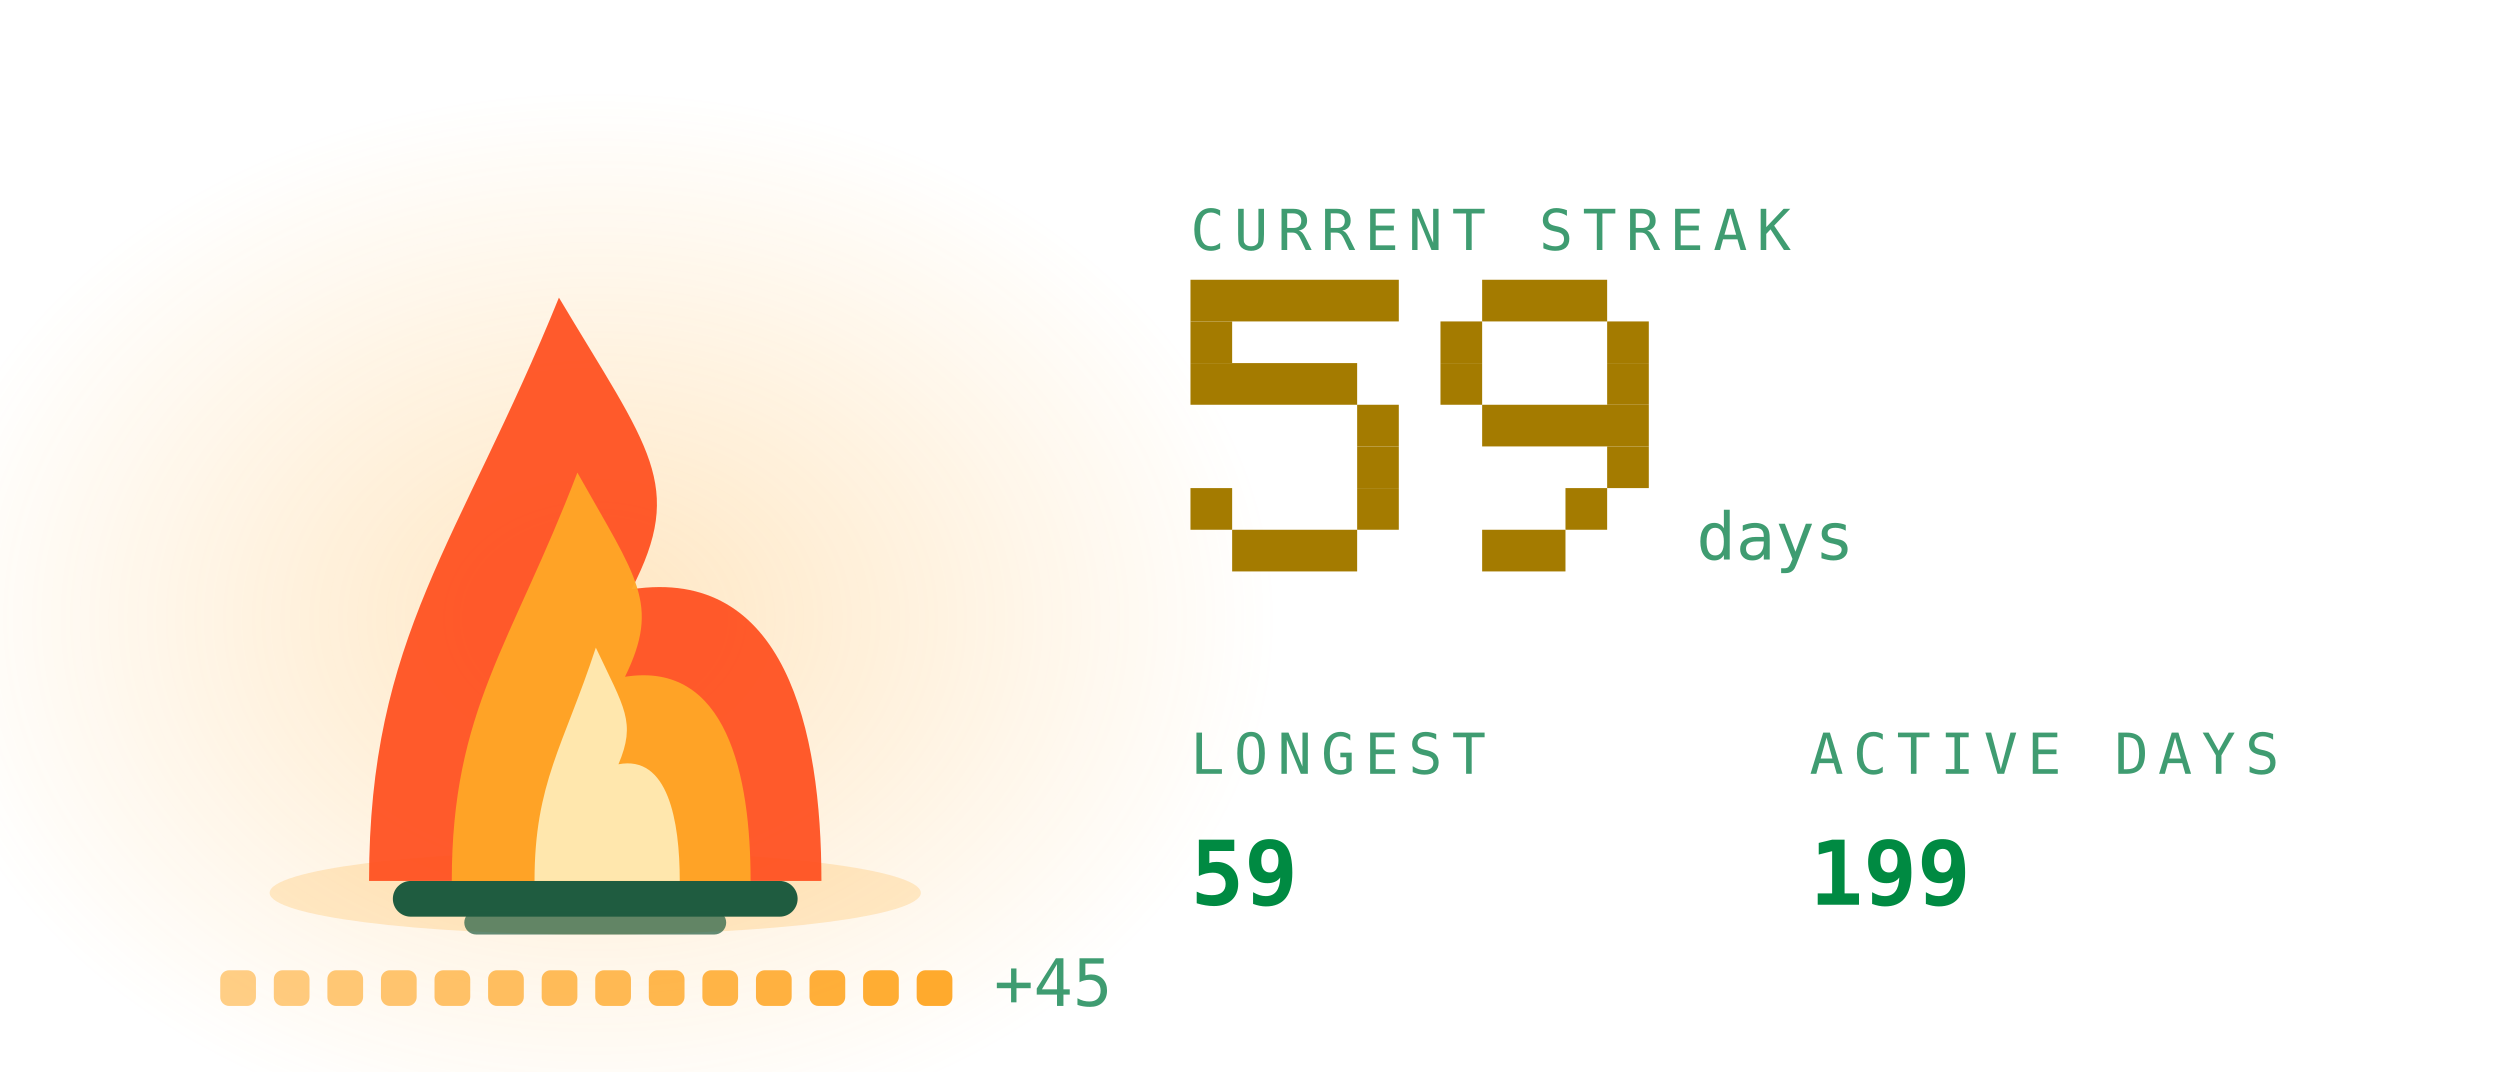
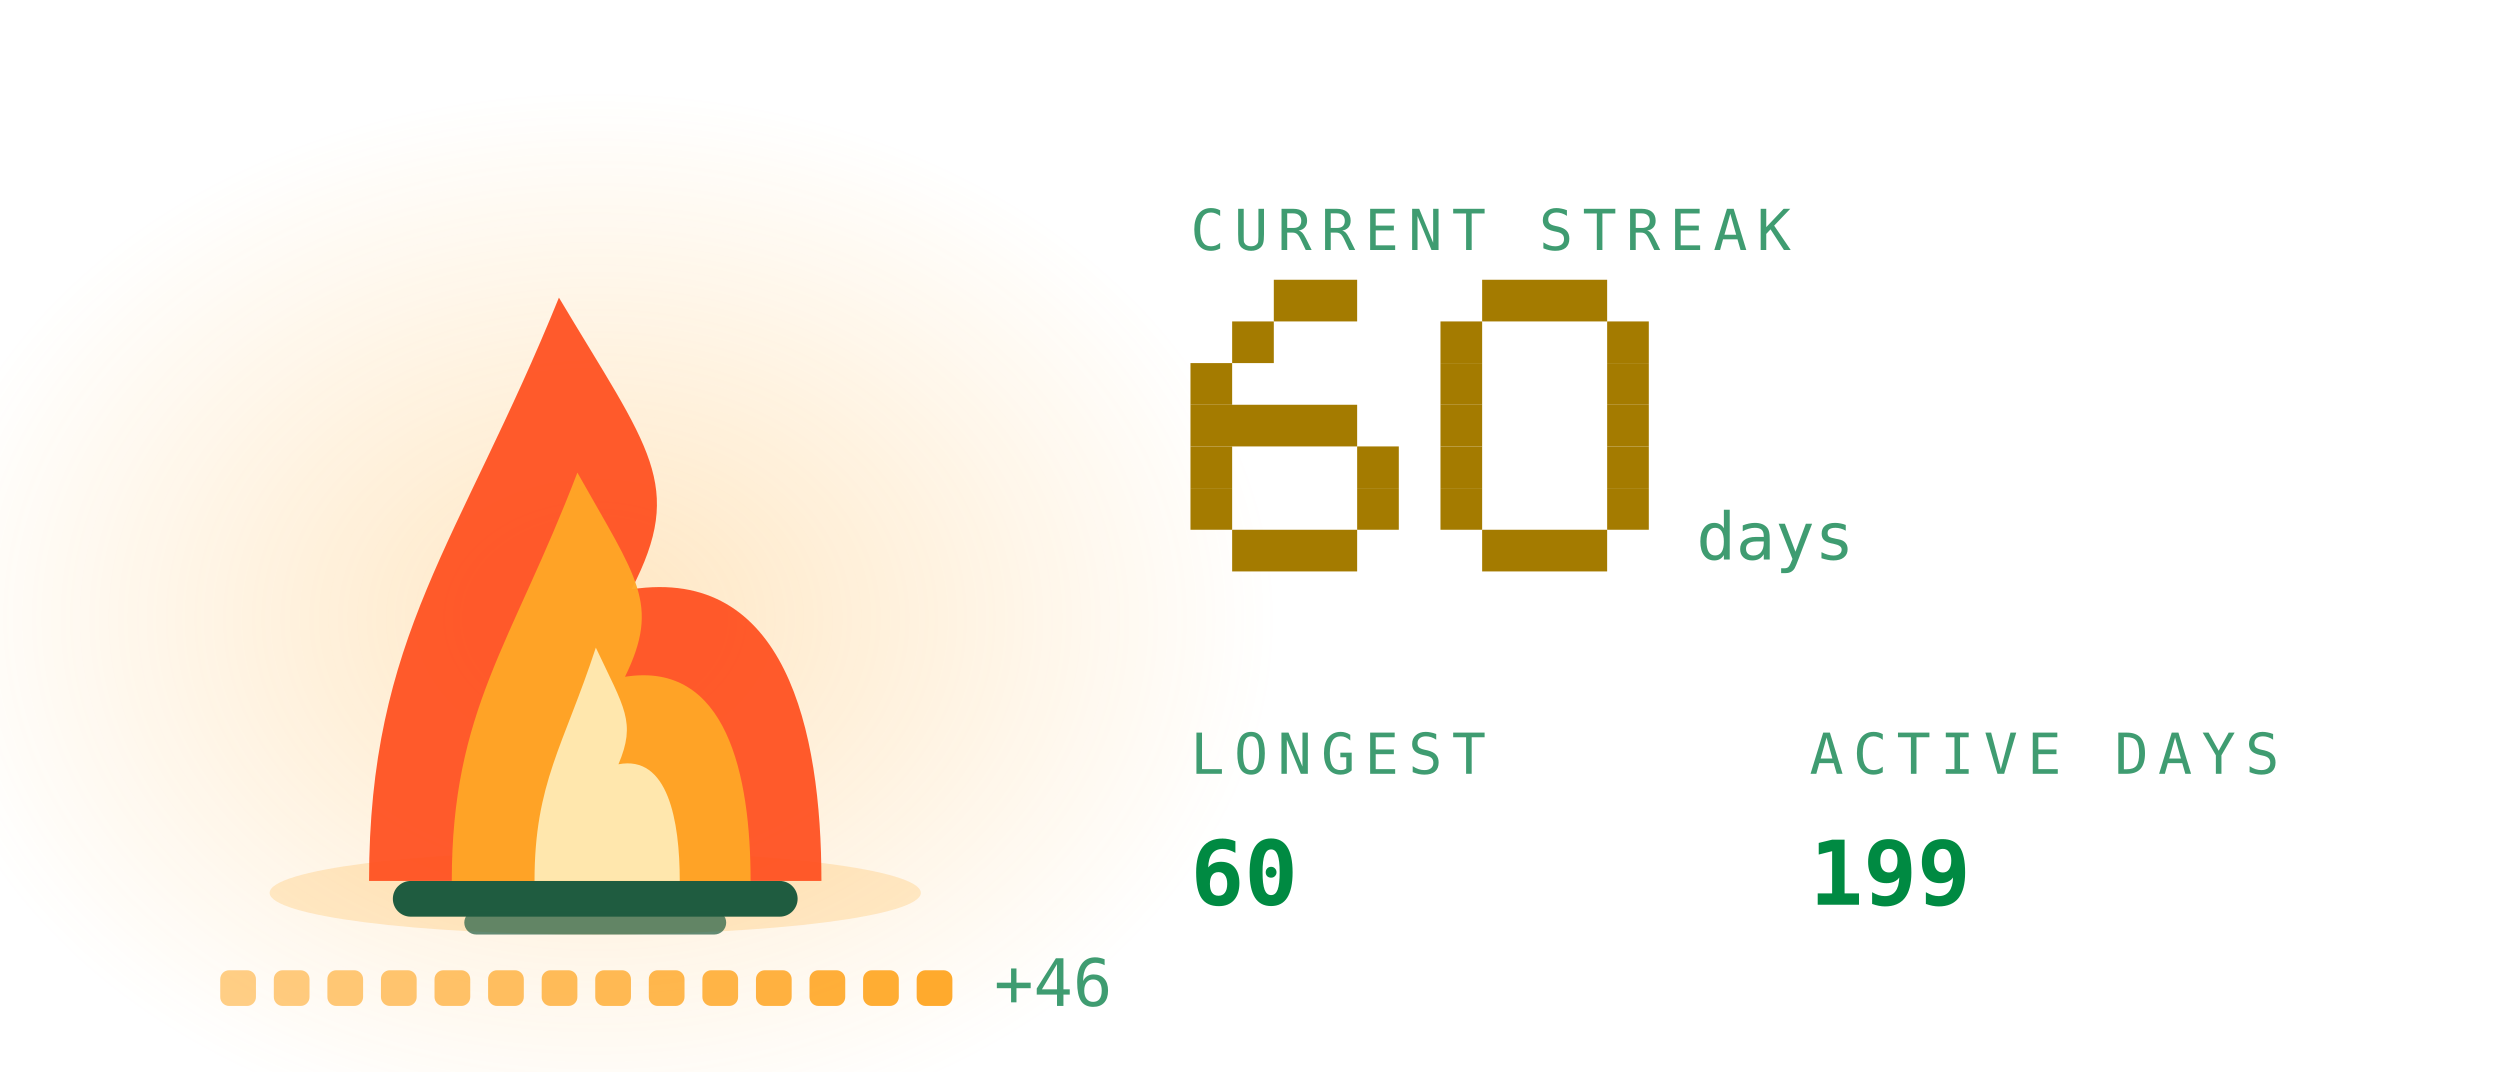
<svg xmlns="http://www.w3.org/2000/svg" viewBox="0 0 420 180" width="420" height="180" role="img" aria-labelledby="stkt stkd">
  <defs>
    <linearGradient id="stkbg" x1="0" y1="0" x2="1" y2="1">
      <stop offset="0" stop-color="#173d2b" />
      <stop offset="1" stop-color="#0d2018" />
    </linearGradient>
  </defs>
  <style>
    .mono{font-family:ui-monospace,SFMono-Regular,Menlo,Consolas,"DejaVu Sans Mono",monospace}
    .lbl{font-size:9.5px;letter-spacing:1.6px;fill:#3f9c71}
    .big{font-size:31px;font-weight:700;fill:#008a42}
    .med{font-size:15px;font-weight:700;fill:#008a42}
    .sm{font-size:11px;fill:#008a42}
    .dim{font-size:11px;fill:#3f9c71}
    
    .pulse{animation:pulse 3.4s ease-in-out infinite}
    @keyframes pulse{0%,100%{opacity:1}50%{opacity:.62}}
    .fnum{font-size:11px;fill:#3f9c71}
    
    .f1{animation:fl1 1.15s ease-in-out infinite;transform-box:fill-box;transform-origin:50% 100%}
    .f2{animation:fl2 0.87s ease-in-out infinite;transform-box:fill-box;transform-origin:50% 100%}
    .f3{animation:fl3 0.61s ease-in-out infinite;transform-box:fill-box;transform-origin:50% 100%}
    .em{animation:em 2.4s ease-out infinite}
    .coal{animation:coal 2.8s ease-in-out infinite}
    @keyframes fl1{0%,100%{transform:scale(1,1) translateX(0)}30%{transform:scale(.94,1.06) translateX(-1.5px)}65%{transform:scale(1.05,.95) translateX(1.5px)}}
    @keyframes fl2{0%,100%{transform:scale(1.03,.96) translateX(1px)}45%{transform:scale(.93,1.1) translateX(-2px)}}
    @keyframes fl3{0%,100%{transform:scale(1,1)}50%{transform:scale(.88,1.14)}}
    @keyframes em{0%{opacity:0;transform:translate(0,0)}15%{opacity:.9}100%{opacity:0;transform:translate(-6px,-34px)}}
    @keyframes coal{0%,100%{opacity:.5}50%{opacity:1}}
</style>
  <defs>
    <radialGradient id="stkGlow" cx="0.5" cy="0.5" r="0.5">
      <stop offset="0" stop-color="#ffa726" stop-opacity="0.28" />
      <stop offset="1" stop-color="#ffa726" stop-opacity="0" />
    </radialGradient>
  </defs>
  <ellipse cx="100" cy="103.9" rx="114.0" ry="88.2" fill="url(#stkGlow)" />
  <ellipse cx="100" cy="150" rx="54.7" ry="7" fill="#ffa726" opacity="0.22" />
  <rect x="66" y="148" width="68" height="6" rx="3" fill="#1f5c40" />
  <rect x="78" y="153" width="44" height="4" rx="2" fill="#1f5c40" opacity="0.7" />
  <g class="f1">
    <path d="M62.0 148C62.0 106.8 77.2 91.2 93.9 50.0C109.1 75.5 115.2 81.4 106.1 99.0C131.9 95.1 138.0 122.5 138.0 148Z" fill="#ff4d1c" opacity="0.92" />
  </g>
  <g class="f2">
    <path d="M75.9 148C75.9 119.2 86.0 108.2 97.0 79.4C107.0 97.2 111.0 101.4 105.0 113.7C122.1 111.0 126.1 130.2 126.1 148Z" fill="#ffa726" opacity="0.95" />
  </g>
  <g class="f3">
    <path d="M89.8 148C89.8 131.5 94.7 125.3 100.1 108.8C104.9 119.0 106.9 121.3 103.9 128.4C112.2 126.8 114.2 137.8 114.2 148Z" fill="#fff3c4" opacity="0.85" />
  </g>
  <rect class="em" style="animation-delay:0.0s" x="88" y="46" width="3" height="3" fill="#ffa726" opacity="0" />
  <rect class="em" style="animation-delay:0.8s" x="101" y="46" width="3" height="3" fill="#ffa726" opacity="0" />
  <rect class="em" style="animation-delay:1.6s" x="114" y="46" width="3" height="3" fill="#ffa726" opacity="0" />
  <rect x="37.0" y="163" width="6" height="6" rx="1.5" fill="#ffa726" opacity="0.55" class="coal" style="animation-delay:0.00s" />
  <rect x="46.0" y="163" width="6" height="6" rx="1.5" fill="#ffa726" opacity="0.582" class="coal" style="animation-delay:0.18s" />
  <rect x="55.0" y="163" width="6" height="6" rx="1.5" fill="#ffa726" opacity="0.614" class="coal" style="animation-delay:0.36s" />
  <rect x="64.0" y="163" width="6" height="6" rx="1.5" fill="#ffa726" opacity="0.646" class="coal" style="animation-delay:0.54s" />
  <rect x="73.0" y="163" width="6" height="6" rx="1.5" fill="#ffa726" opacity="0.679" class="coal" style="animation-delay:0.72s" />
  <rect x="82.0" y="163" width="6" height="6" rx="1.5" fill="#ffa726" opacity="0.711" class="coal" style="animation-delay:0.90s" />
  <rect x="91.0" y="163" width="6" height="6" rx="1.5" fill="#ffa726" opacity="0.743" class="coal" style="animation-delay:1.08s" />
  <rect x="100.0" y="163" width="6" height="6" rx="1.5" fill="#ffa726" opacity="0.775" class="coal" style="animation-delay:1.26s" />
  <rect x="109.0" y="163" width="6" height="6" rx="1.5" fill="#ffa726" opacity="0.807" class="coal" style="animation-delay:1.44s" />
  <rect x="118.0" y="163" width="6" height="6" rx="1.5" fill="#ffa726" opacity="0.839" class="coal" style="animation-delay:1.62s" />
  <rect x="127.0" y="163" width="6" height="6" rx="1.5" fill="#ffa726" opacity="0.871" class="coal" style="animation-delay:1.80s" />
  <rect x="136.0" y="163" width="6" height="6" rx="1.5" fill="#ffa726" opacity="0.904" class="coal" style="animation-delay:1.98s" />
  <rect x="145.0" y="163" width="6" height="6" rx="1.5" fill="#ffa726" opacity="0.936" class="coal" style="animation-delay:2.16s" />
  <rect x="154.0" y="163" width="6" height="6" rx="1.5" fill="#ffa726" opacity="0.968" class="coal" style="animation-delay:2.34s" />
-   <text class="mono dim" x="167.0" y="169" font-size="9">+45</text>
+   <text class="mono dim" x="167.0" y="169" font-size="9">+46</text>
  <text class="mono lbl" x="200" y="42">CURRENT STREAK</text>
-   <rect x="200" y="47" width="35" height="7" fill="#a47b00" />
-   <rect x="200" y="54" width="7" height="7" fill="#a47b00" />
-   <rect x="200" y="61" width="28" height="7" fill="#a47b00" />
-   <rect x="228" y="68" width="7" height="7" fill="#a47b00" />
+   <rect x="214" y="47" width="14" height="7" fill="#a47b00" />
+   <rect x="207" y="54" width="7" height="7" fill="#a47b00" />
+   <rect x="200" y="61" width="7" height="7" fill="#a47b00" />
+   <rect x="200" y="68" width="28" height="7" fill="#a47b00" />
+   <rect x="200" y="75" width="7" height="7" fill="#a47b00" />
  <rect x="228" y="75" width="7" height="7" fill="#a47b00" />
  <rect x="200" y="82" width="7" height="7" fill="#a47b00" />
  <rect x="228" y="82" width="7" height="7" fill="#a47b00" />
  <rect x="207" y="89" width="21" height="7" fill="#a47b00" />
  <rect x="249" y="47" width="21" height="7" fill="#a47b00" />
  <rect x="242" y="54" width="7" height="7" fill="#a47b00" />
  <rect x="270" y="54" width="7" height="7" fill="#a47b00" />
  <rect x="242" y="61" width="7" height="7" fill="#a47b00" />
  <rect x="270" y="61" width="7" height="7" fill="#a47b00" />
-   <rect x="249" y="68" width="28" height="7" fill="#a47b00" />
+   <rect x="242" y="68" width="7" height="7" fill="#a47b00" />
+   <rect x="270" y="68" width="7" height="7" fill="#a47b00" />
+   <rect x="242" y="75" width="7" height="7" fill="#a47b00" />
  <rect x="270" y="75" width="7" height="7" fill="#a47b00" />
-   <rect x="263" y="82" width="7" height="7" fill="#a47b00" />
-   <rect x="249" y="89" width="14" height="7" fill="#a47b00" />
+   <rect x="242" y="82" width="7" height="7" fill="#a47b00" />
+   <rect x="270" y="82" width="7" height="7" fill="#a47b00" />
+   <rect x="249" y="89" width="21" height="7" fill="#a47b00" />
  <text class="mono fnum" x="285" y="94">days</text>
  <text class="mono lbl" x="200" y="130">LONGEST</text>
-   <text class="mono med" x="200" y="152">59</text>
+   <text class="mono med" x="200" y="152">60</text>
  <text class="mono lbl" x="304" y="130">ACTIVE DAYS</text>
  <text class="mono med" x="304" y="152">199</text>
</svg>
